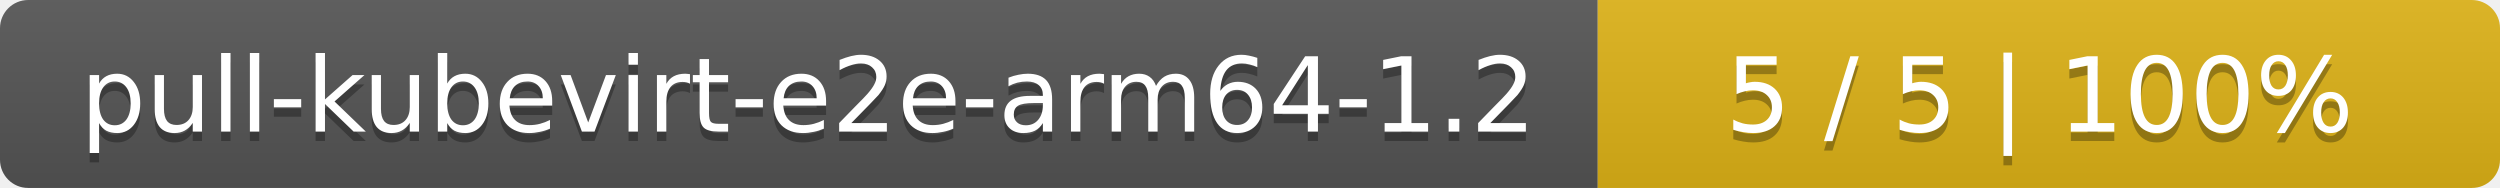
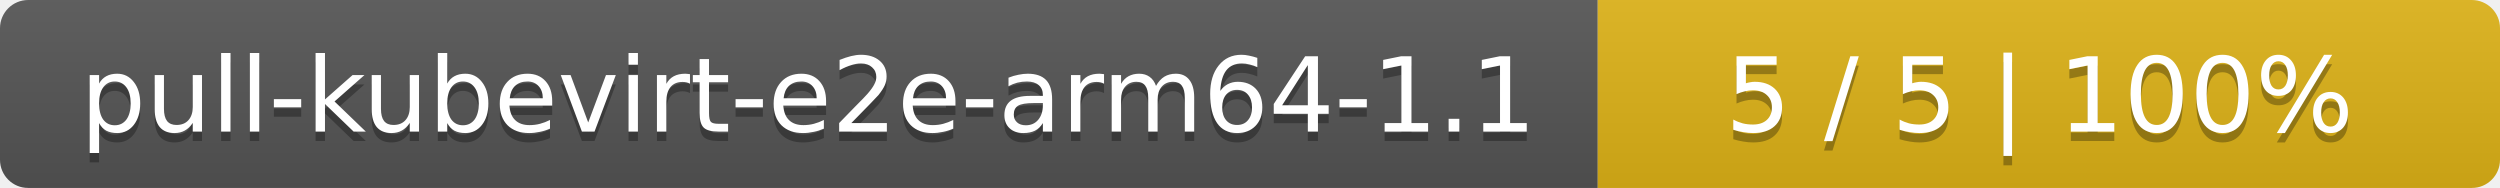
<svg xmlns="http://www.w3.org/2000/svg" width="266" height="20">
  <linearGradient id="smooth" x2="0" y2="100%">
    <stop offset="0" stop-color="#bbb" stop-opacity=".1" />
    <stop offset="1" stop-opacity=".1" />
  </linearGradient>
  <mask id="round">
    <rect width="266" height="20" rx="3" fill="#fff" />
  </mask>
  <g mask="url(#round)">
    <rect width="170" height="20" fill="#555" />
    <rect x="170" width="96" height="20" fill="#dfb317" />
    <rect width="266" height="20" fill="url(#smooth)" />
  </g>
  <g fill="#fff" text-anchor="middle" font-family="DejaVu Sans,Verdana,Geneva,sans-serif" font-size="11">
-     <text x="86" y="15" fill="#010101" fill-opacity=".3">pull-kubevirt-e2e-arm64-1.2</text>
-     <text x="86" y="14">pull-kubevirt-e2e-arm64-1.2</text>
+     <text x="86" y="15" fill="#010101" fill-opacity=".3">pull-kubevirt-e2e-arm64-1.1</text>
+     <text x="86" y="14">pull-kubevirt-e2e-arm64-1.1</text>
    <text x="217" y="15" fill="#010101" fill-opacity=".3">5 / 5    |    100%</text>
    <text x="217" y="14">5 / 5    |    100%</text>
  </g>
</svg>
